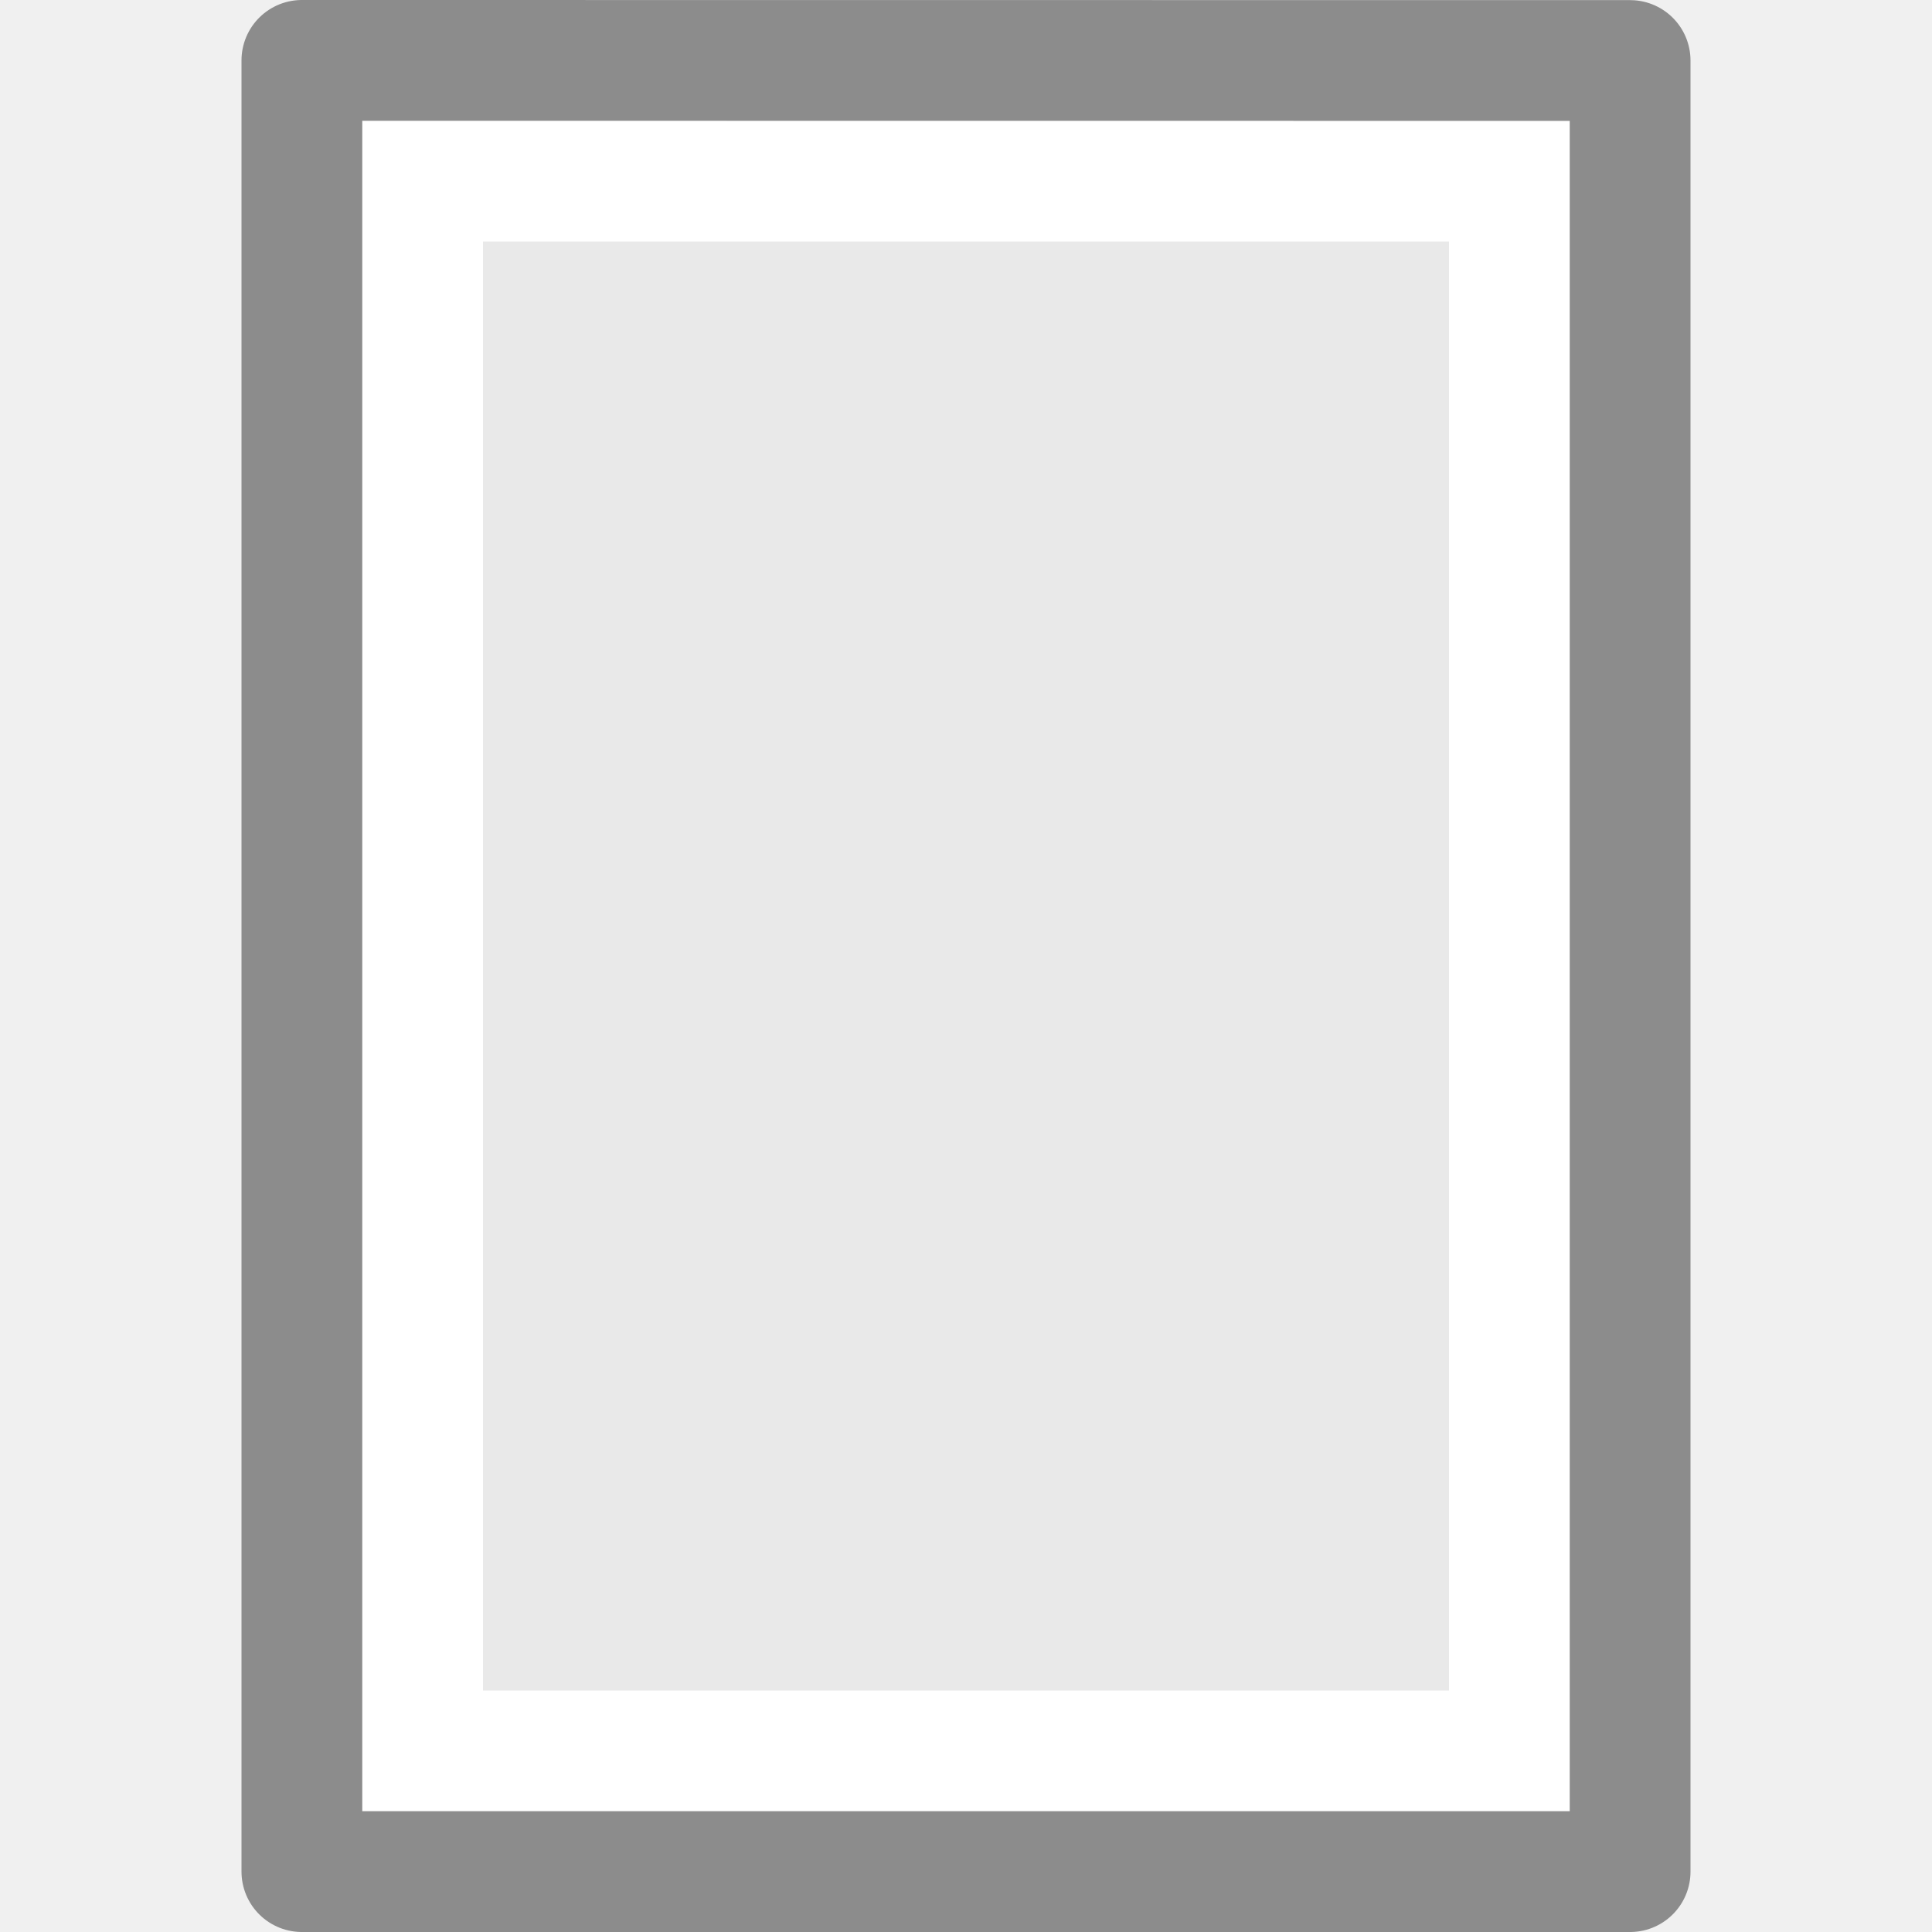
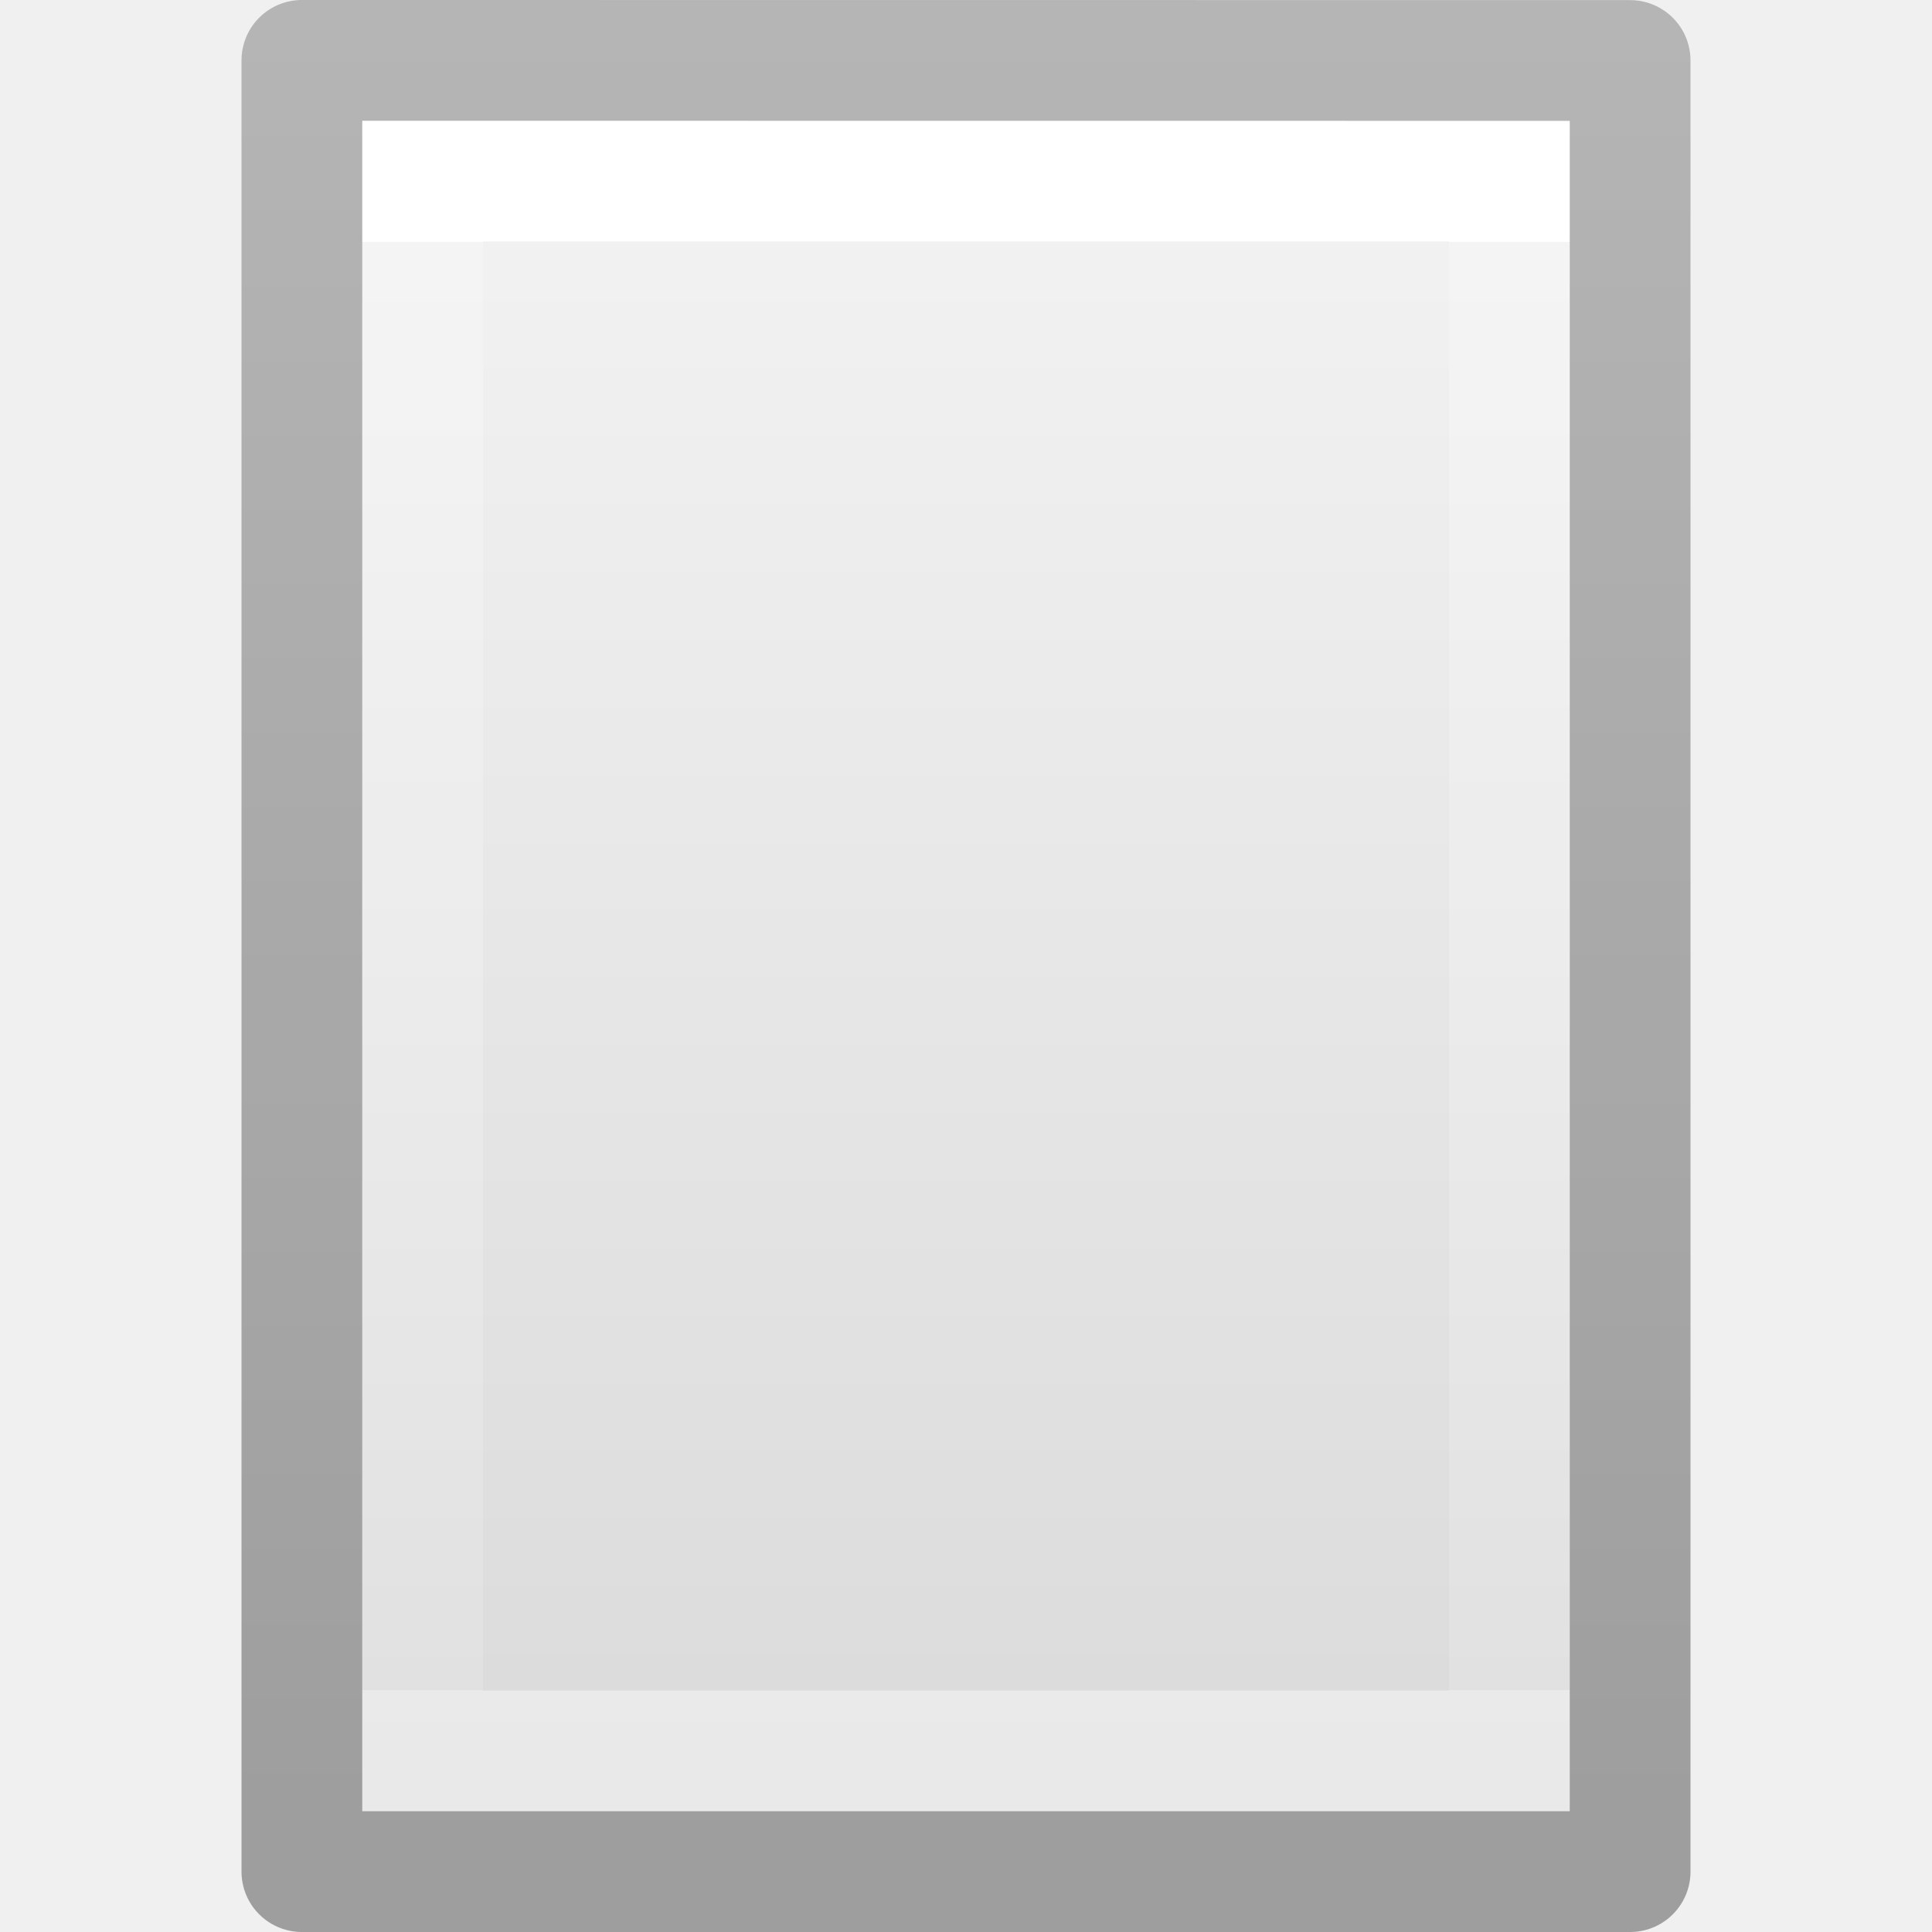
- <svg xmlns="http://www.w3.org/2000/svg" height="16" width="16">
-   <path d="m3 1c2.292 0 10.0.001 10.0.001l0 13.999s-6.667 0-10 0c0-4.667 0-9.333 0-14z" fill="#e9e9e9" />
-   <path d="m12.5 14.5h-9v-13h9z" fill="none" stroke="#fff" stroke-linecap="round" />
-   <path d="m2.5.5c2.521 0 11.0.001 11.0.001l0 14.999s-7.333 0-11 0c0-5 0-10 0-15z" fill="none" stroke="#8c8c8c" stroke-linejoin="round" stroke-width="1" />
+ <svg xmlns="http://www.w3.org/2000/svg" xmlns:xlink="http://www.w3.org/1999/xlink" id="svg3942" height="16" width="16" version="1.1">
+   <defs id="defs3944">
+     <linearGradient gradientTransform="matrix(0.2537859,0,0,0.3050187,19.12898,-0.685477)" gradientUnits="userSpaceOnUse" xlink:href="#linearGradient3104-9" id="linearGradient3092" y2="2.906" x2="-51.786" y1="50.786" x1="-51.786" />
+     <linearGradient id="linearGradient3104-9">
+       <stop offset="0" style="stop-color:#000000;stop-opacity:0.34" id="stop3106-5" />
+       <stop offset="1" style="stop-color:#000000;stop-opacity:0.247" id="stop3108-5" />
+     </linearGradient>
+     <linearGradient gradientTransform="matrix(0.2432432,0,0,0.3513513,2.162164,-0.432428)" gradientUnits="userSpaceOnUse" xlink:href="#linearGradient3977" id="linearGradient3095" y2="41.077" x2="24" y1="6.923" x1="24" />
+     <linearGradient id="linearGradient3977">
+       <stop offset="0" style="stop-color:#ffffff;stop-opacity:1" id="stop3979" />
+       <stop offset="0" style="stop-color:#ffffff;stop-opacity:0.235" id="stop3981" />
+       <stop offset="1" style="stop-color:#ffffff;stop-opacity:0.157" id="stop3983" />
+       <stop offset="1" style="stop-color:#ffffff;stop-opacity:0.392" id="stop3985" />
+     </linearGradient>
+     <linearGradient id="linearGradient3600">
+       <stop offset="0" style="stop-color:#f4f4f4;stop-opacity:1" id="stop3602" />
+       <stop offset="1" style="stop-color:#dbdbdb;stop-opacity:1" id="stop3604" />
+     </linearGradient>
+     <linearGradient gradientTransform="matrix(0.2857136,0,0,0.304197,1.142873,0.2326048)" gradientUnits="userSpaceOnUse" xlink:href="#linearGradient3600" id="linearGradient3940" y2="47.013" x2="25.132" y1="0.985" x1="25.132" />
+   </defs>
+   <g id="g1960">
+     <path style="display:inline;fill:url(#linearGradient3940);fill-opacity:1;stroke:none" id="path4160" d="m 3,1 c 2.292,0 10,8.904e-4 10,8.904e-4 L 13,15 C 13,15 6.333,15 3,15 3,10.333 3,5.667 3,1 Z" />
+     <path style="fill:none;stroke:url(#linearGradient3095);stroke-width:1;stroke-linecap:round;stroke-linejoin:miter;stroke-miterlimit:4;stroke-dasharray:none;stroke-dashoffset:0;stroke-opacity:1" id="rect6741-1" d="M 12.5,14.5 H 3.5 V 1.5 H 12.5 Z" />
+     <path style="display:inline;fill:none;stroke:url(#linearGradient3092);stroke-width:1;stroke-linecap:butt;stroke-linejoin:round;stroke-miterlimit:4;stroke-dasharray:none;stroke-dashoffset:0;stroke-opacity:1" id="path4160-8" d="m 2.5,0.5 c 2.521,0 11,9.54e-4 11,9.54e-4 l 1.3e-5,14.999 c 0,0 -7.333,0 -11,0 0,-5 0,-10 10e-8,-15 z" />
+   </g>
</svg>
